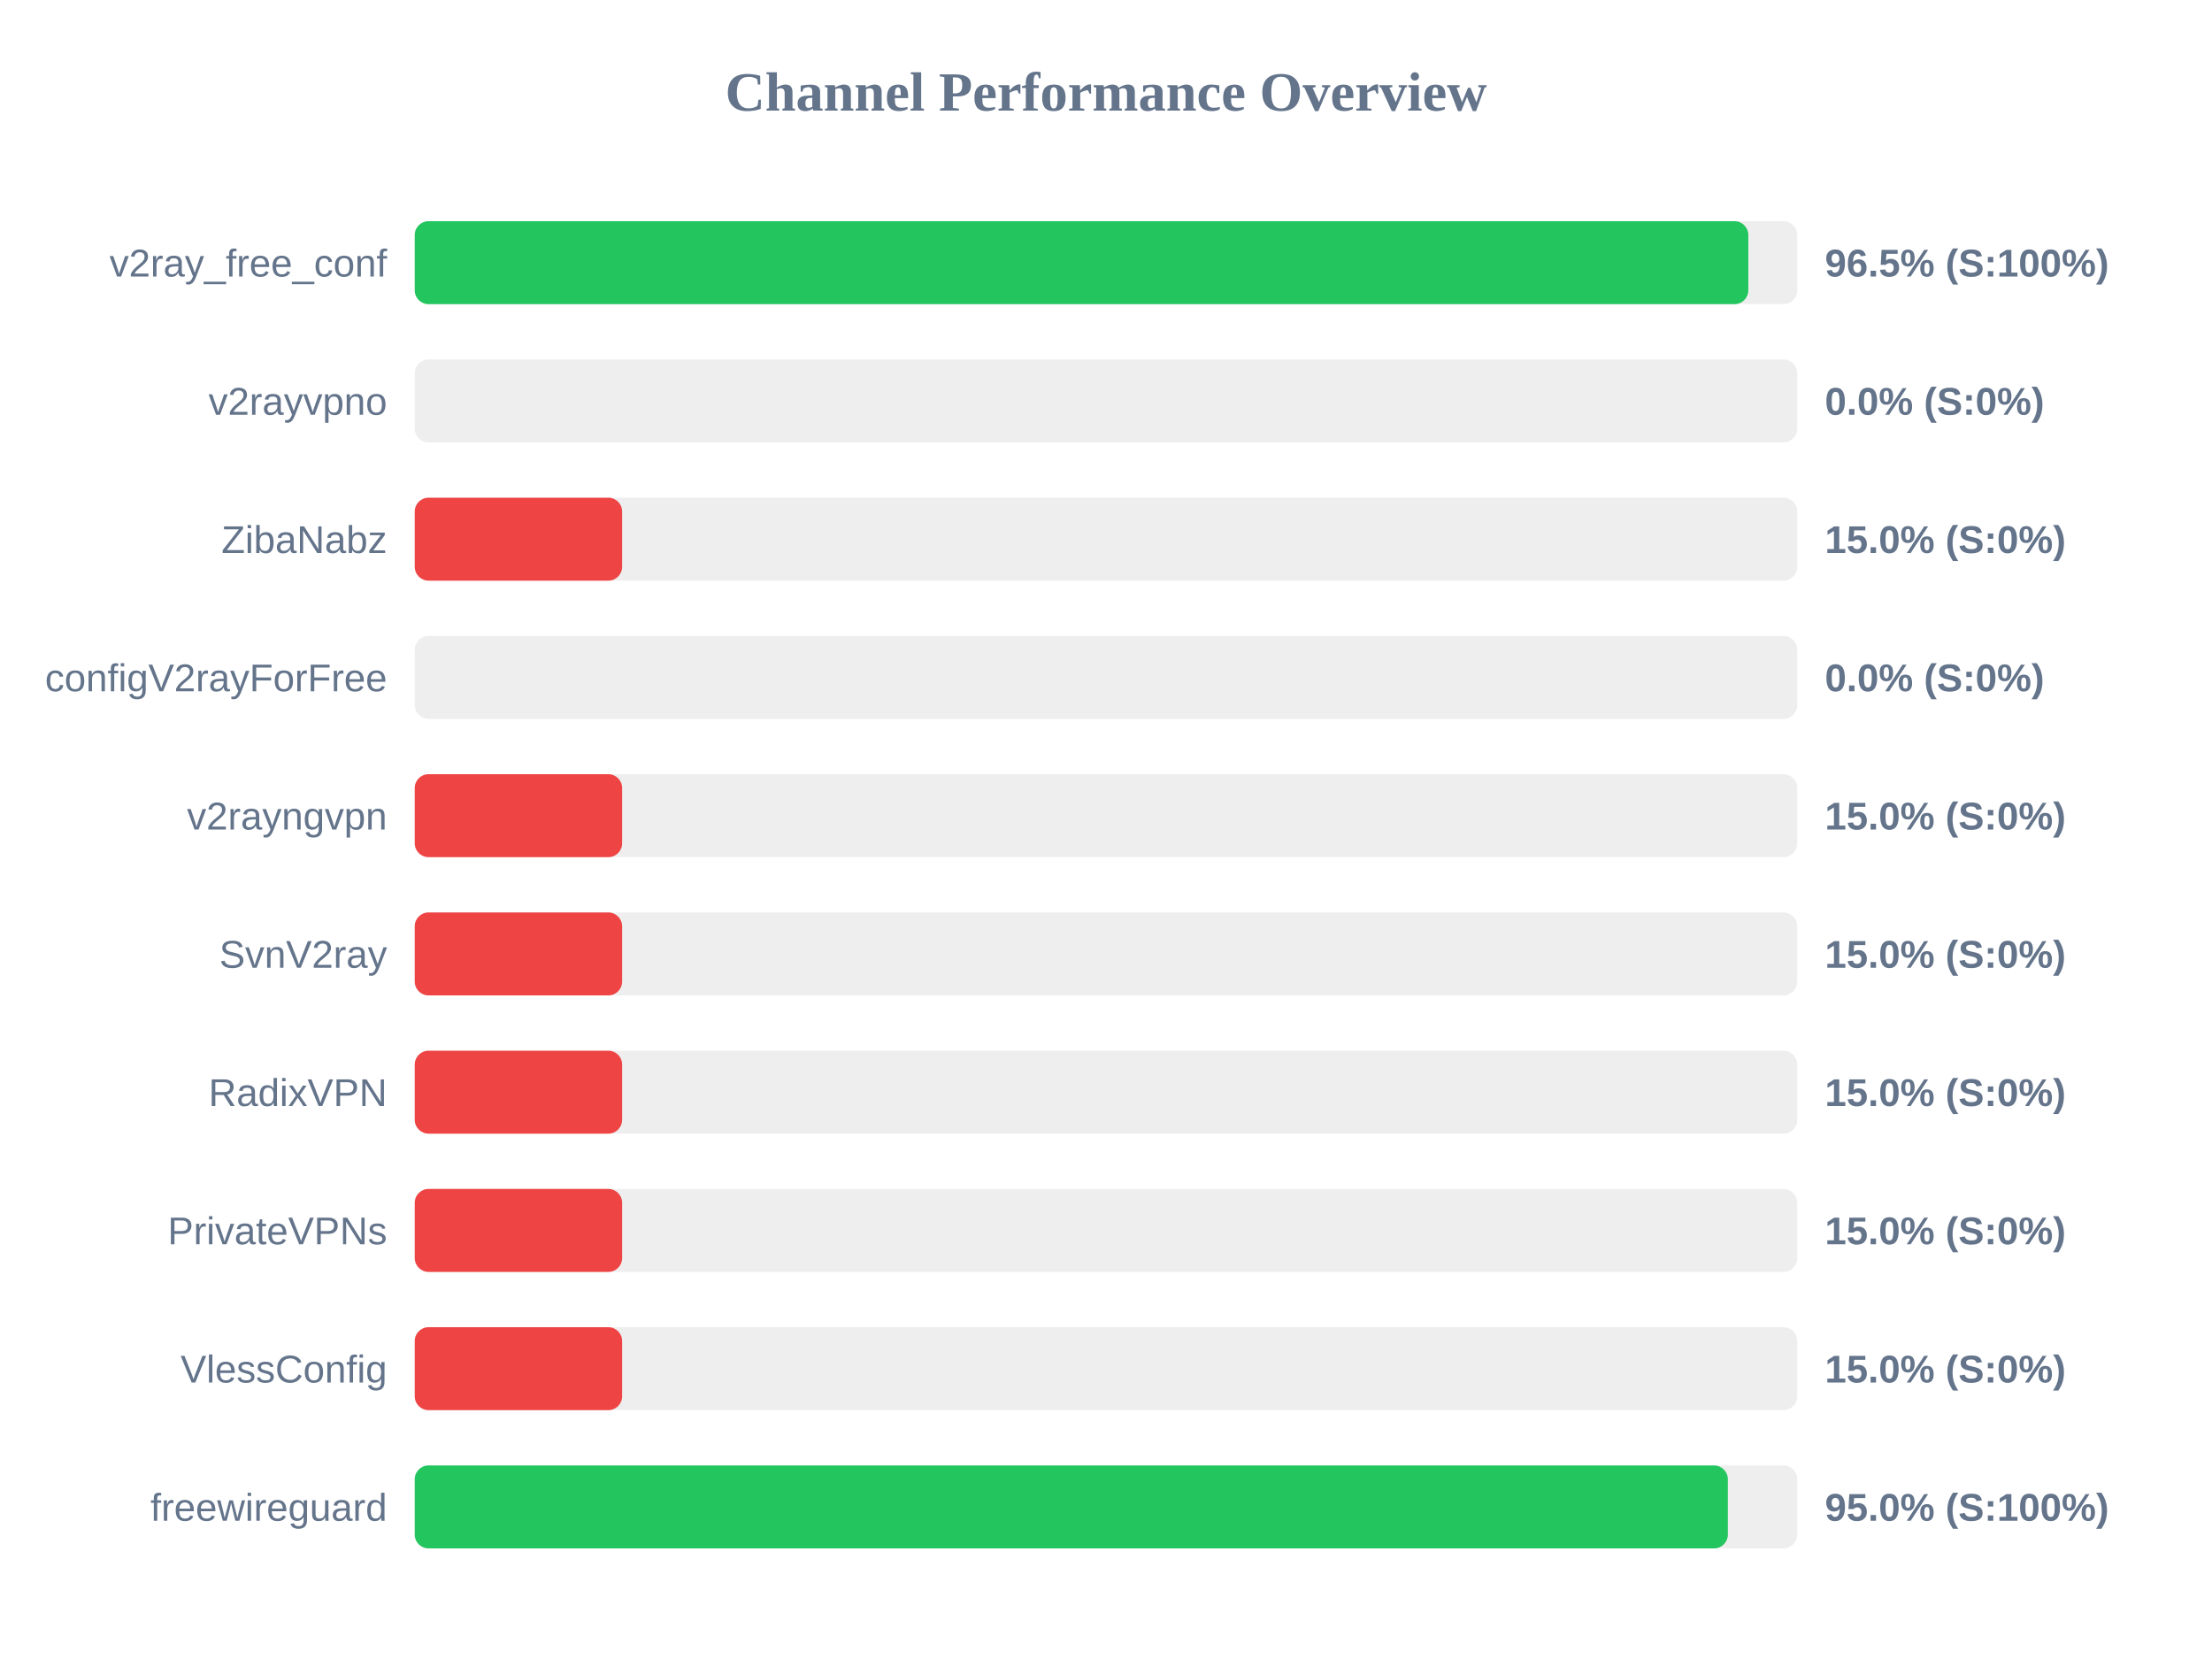
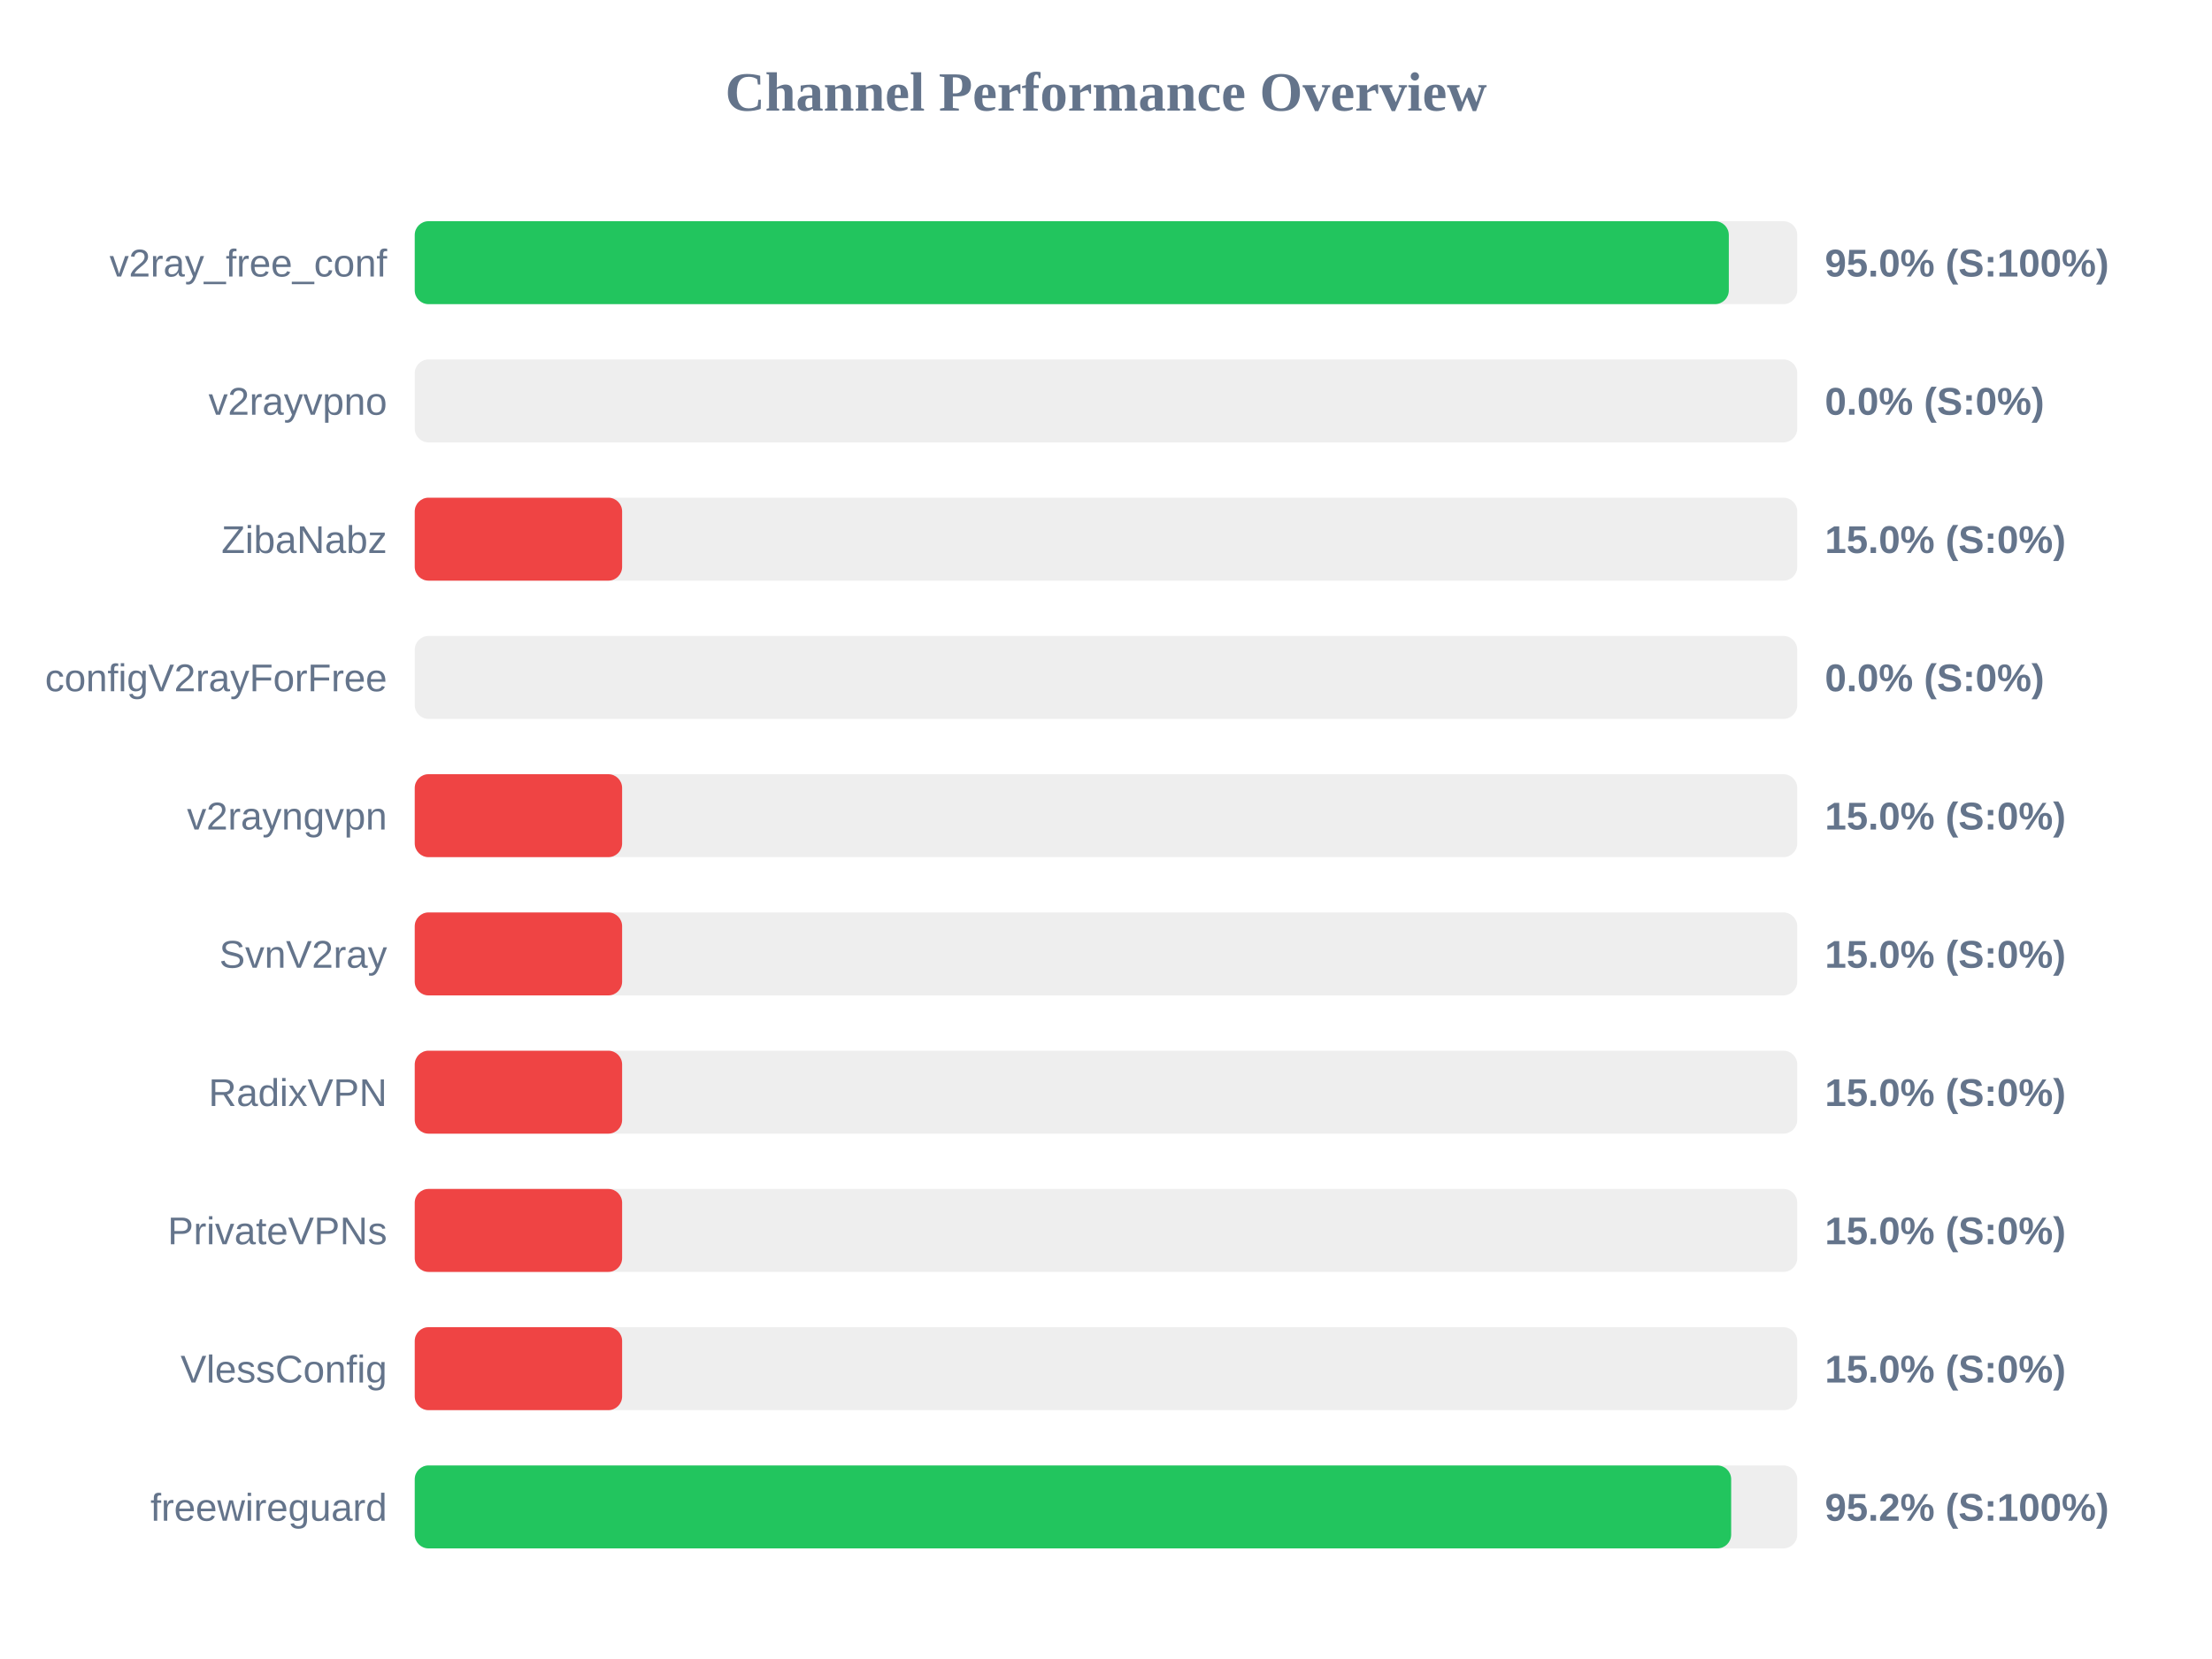
<svg xmlns="http://www.w3.org/2000/svg" width="800" height="600" version="1.1">
  <style>
        .row { font: 14px Arial; fill: #64748b; }
        .score { font: bold 14px Arial; fill: #64748b; }
    </style>
  <text x="400" y="40" text-anchor="middle" font-size="20px" font-weight="bold" fill="#64748b">Channel Performance Overview</text>
  <rect x="150" y="80" width="500" height="30" fill="#eee" rx="5" />
-   <rect x="150" y="80" width="482.3" height="30" fill="#22c55e" rx="5" />
+   <rect x="150" y="80" width="475.25" height="30" fill="#22c55e" rx="5" />
  <text x="140" y="100" text-anchor="end" class="row">v2ray_free_conf</text>
-   <text x="660" y="100" text-anchor="start" class="score">96.5% (S:100%)</text>
+   <text x="660" y="100" text-anchor="start" class="score">95.0% (S:100%)</text>
  <rect x="150" y="130" width="500" height="30" fill="#eee" rx="5" />
  <rect x="150" y="130" width="0.0" height="30" fill="#ef4444" rx="5" />
  <text x="140" y="150" text-anchor="end" class="row">v2rayvpno</text>
  <text x="660" y="150" text-anchor="start" class="score">0.0% (S:0%)</text>
  <rect x="150" y="180" width="500" height="30" fill="#eee" rx="5" />
  <rect x="150" y="180" width="75.0" height="30" fill="#ef4444" rx="5" />
  <text x="140" y="200" text-anchor="end" class="row">ZibaNabz</text>
  <text x="660" y="200" text-anchor="start" class="score">15.0% (S:0%)</text>
  <rect x="150" y="230" width="500" height="30" fill="#eee" rx="5" />
  <rect x="150" y="230" width="0.0" height="30" fill="#ef4444" rx="5" />
  <text x="140" y="250" text-anchor="end" class="row">configV2rayForFree</text>
  <text x="660" y="250" text-anchor="start" class="score">0.0% (S:0%)</text>
  <rect x="150" y="280" width="500" height="30" fill="#eee" rx="5" />
  <rect x="150" y="280" width="75.0" height="30" fill="#ef4444" rx="5" />
  <text x="140" y="300" text-anchor="end" class="row">v2rayngvpn</text>
  <text x="660" y="300" text-anchor="start" class="score">15.0% (S:0%)</text>
  <rect x="150" y="330" width="500" height="30" fill="#eee" rx="5" />
  <rect x="150" y="330" width="75.0" height="30" fill="#ef4444" rx="5" />
  <text x="140" y="350" text-anchor="end" class="row">SvnV2ray</text>
  <text x="660" y="350" text-anchor="start" class="score">15.0% (S:0%)</text>
  <rect x="150" y="380" width="500" height="30" fill="#eee" rx="5" />
  <rect x="150" y="380" width="75.0" height="30" fill="#ef4444" rx="5" />
  <text x="140" y="400" text-anchor="end" class="row">RadixVPN</text>
  <text x="660" y="400" text-anchor="start" class="score">15.0% (S:0%)</text>
  <rect x="150" y="430" width="500" height="30" fill="#eee" rx="5" />
  <rect x="150" y="430" width="75.0" height="30" fill="#ef4444" rx="5" />
  <text x="140" y="450" text-anchor="end" class="row">PrivateVPNs</text>
  <text x="660" y="450" text-anchor="start" class="score">15.0% (S:0%)</text>
  <rect x="150" y="480" width="500" height="30" fill="#eee" rx="5" />
  <rect x="150" y="480" width="75.0" height="30" fill="#ef4444" rx="5" />
  <text x="140" y="500" text-anchor="end" class="row">VlessConfig</text>
  <text x="660" y="500" text-anchor="start" class="score">15.0% (S:0%)</text>
  <rect x="150" y="530" width="500" height="30" fill="#eee" rx="5" />
-   <rect x="150" y="530" width="474.9" height="30" fill="#22c55e" rx="5" />
+   <rect x="150" y="530" width="476.1" height="30" fill="#22c55e" rx="5" />
  <text x="140" y="550" text-anchor="end" class="row">freewireguard</text>
-   <text x="660" y="550" text-anchor="start" class="score">95.0% (S:100%)</text>
+   <text x="660" y="550" text-anchor="start" class="score">95.2% (S:100%)</text>
</svg>
